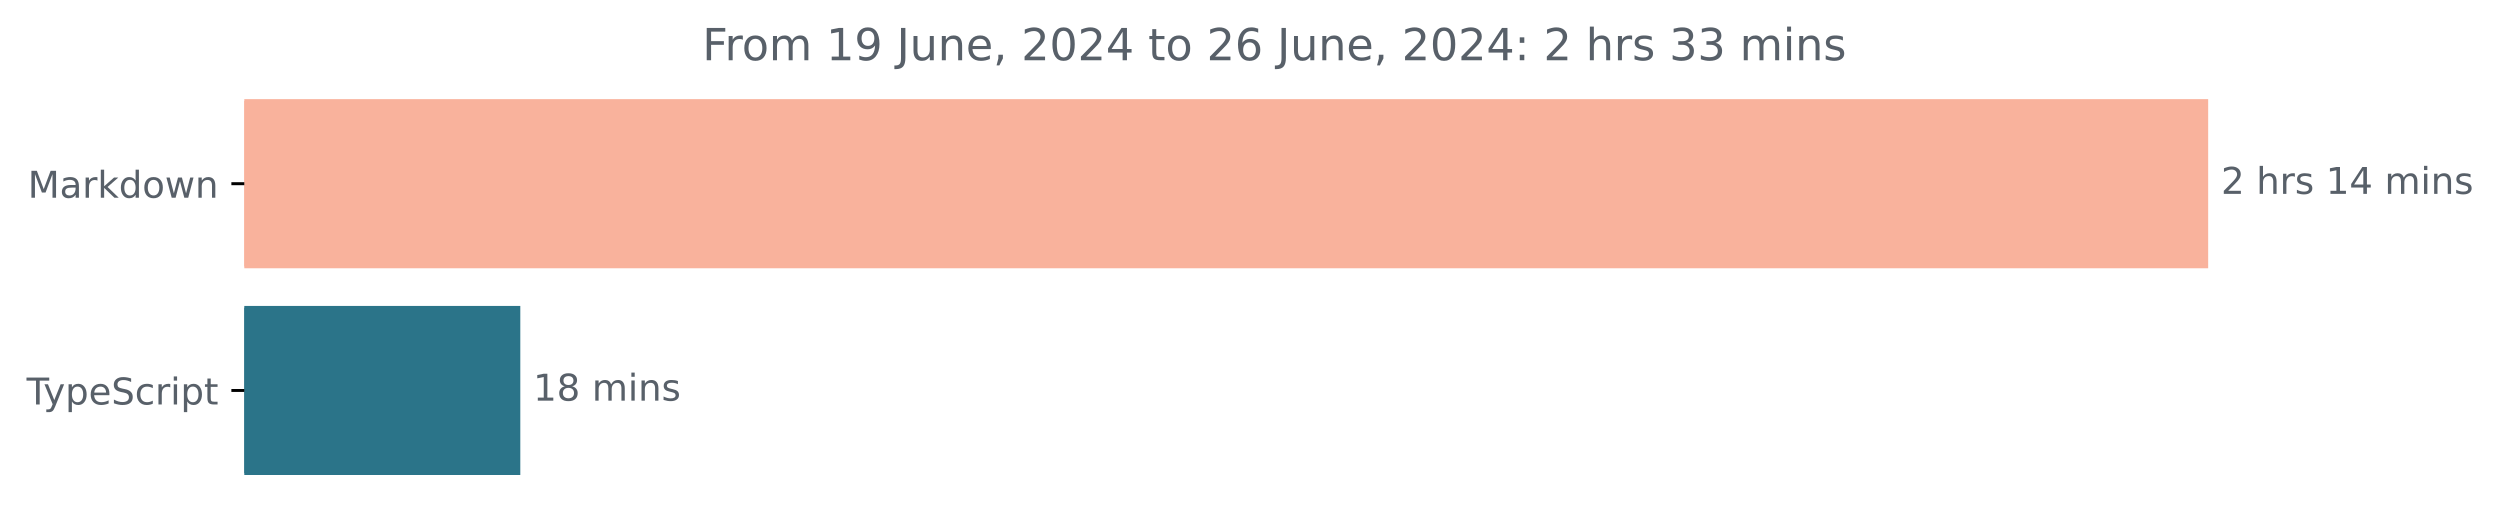
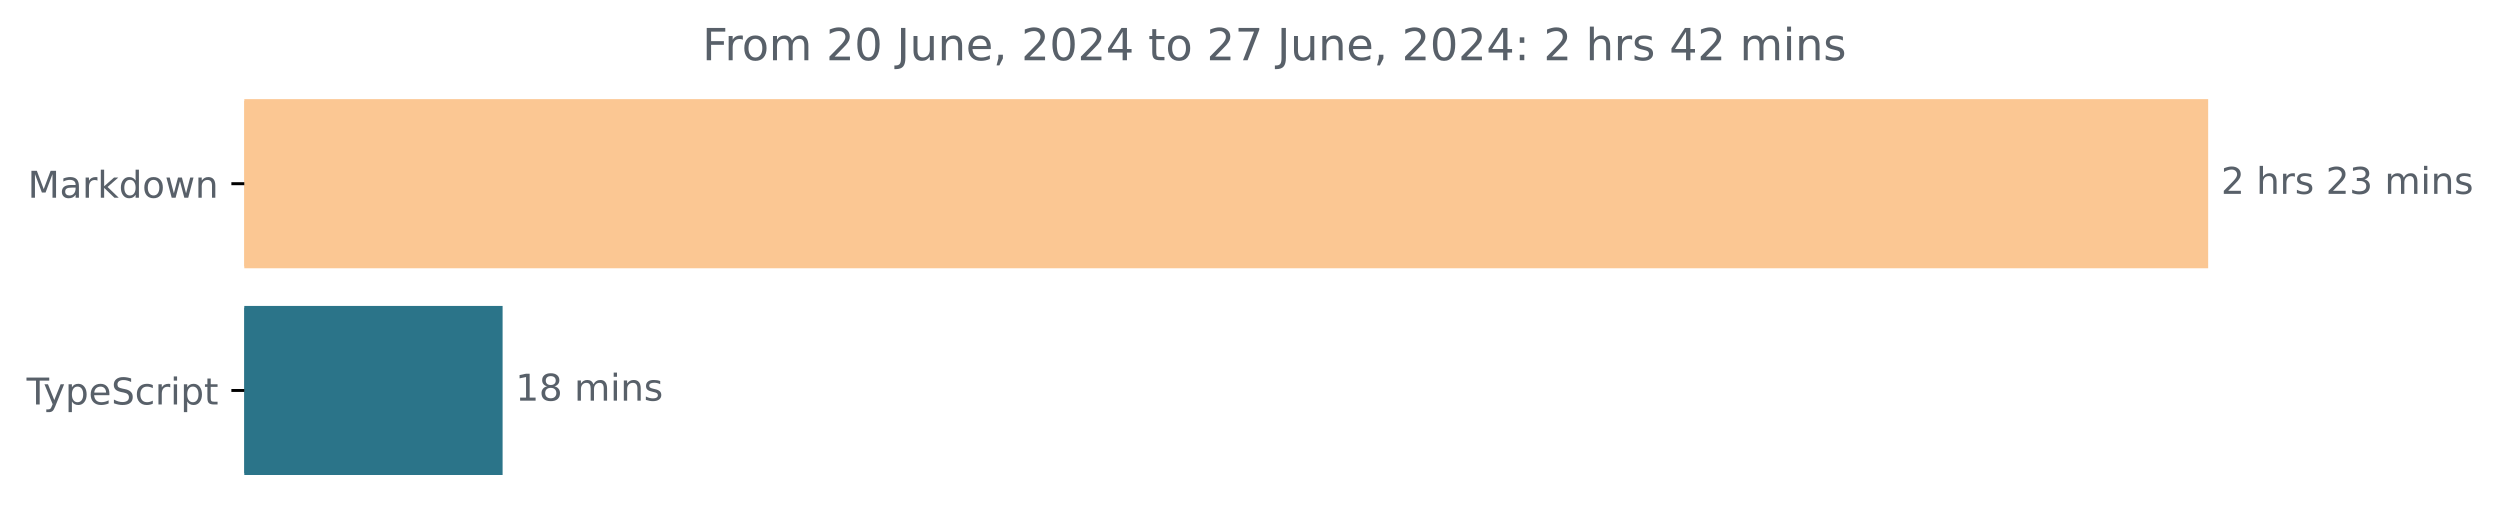
<svg xmlns="http://www.w3.org/2000/svg" xmlns:xlink="http://www.w3.org/1999/xlink" width="677.144pt" height="140.398pt" viewBox="0 0 677.144 140.398" version="1.1">
  <defs>
    <style type="text/css">*{stroke-linejoin: round; stroke-linecap: butt}</style>
  </defs>
  <g id="figure_1">
    <g id="patch_1">
      <path d="M -0 140.398  L 677.144 140.398  L 677.144 0  L -0 0  L -0 140.398  z " style="fill: none" />
    </g>
    <g id="axes_1">
      <g id="patch_2">
-         <path d="M 66.17 27.358  L 597.599 27.358  L 597.599 72.158  L 66.17 72.158  z " clip-path="url(#p02d9704b4e)" style="fill: #f9b29c; stroke: #f9b29c; stroke-linejoin: miter" />
+         <path d="M 66.17 27.358  L 597.599 27.358  L 597.599 72.158  L 66.17 72.158  z " clip-path="url(#ped47825fa1)" style="fill: #fbc793; stroke: #fbc793; stroke-linejoin: miter" />
      </g>
      <g id="patch_3">
-         <path d="M 66.17 83.358  L 140.427 83.358  L 140.427 128.158  L 66.17 128.158  z " clip-path="url(#p02d9704b4e)" style="fill: #2b7489; stroke: #2b7489; stroke-linejoin: miter" />
+         <path d="M 66.17 83.358  L 135.633 83.358  L 135.633 128.158  L 66.17 128.158  z " clip-path="url(#ped47825fa1)" style="fill: #2b7489; stroke: #2b7489; stroke-linejoin: miter" />
      </g>
      <g id="matplotlib.axis_1" />
      <g id="matplotlib.axis_2">
        <g id="ytick_1">
          <g id="line2d_1">
            <defs>
-               <path id="maa32fad1d3" d="M 0 0  L -3.5 0  " style="stroke: #000000; stroke-width: 0.8" />
+               <path id="m76a8e0fa9e" d="M 0 0  L -3.5 0  " style="stroke: #000000; stroke-width: 0.8" />
            </defs>
            <g>
-               <use xlink:href="#maa32fad1d3" x="66.17" y="49.758" style="stroke: #000000; stroke-width: 0.8" />
+               <use xlink:href="#m76a8e0fa9e" x="66.17" y="49.758" style="stroke: #000000; stroke-width: 0.8" />
            </g>
          </g>
          <g id="text_1">
            <g style="fill: #586069" transform="translate(7.529688 53.55734) scale(0.1 -0.1)">
              <defs>
                <path id="DejaVuSans-4d" d="M 628 4666  L 1569 4666  L 2759 1491  L 3956 4666  L 4897 4666  L 4897 0  L 4281 0  L 4281 4097  L 3078 897  L 2444 897  L 1241 4097  L 1241 0  L 628 0  L 628 4666  z " transform="scale(0.015625)" />
                <path id="DejaVuSans-61" d="M 2194 1759  Q 1497 1759 1228 1600  Q 959 1441 959 1056  Q 959 750 1161 570  Q 1363 391 1709 391  Q 2188 391 2477 730  Q 2766 1069 2766 1631  L 2766 1759  L 2194 1759  z M 3341 1997  L 3341 0  L 2766 0  L 2766 531  Q 2569 213 2275 61  Q 1981 -91 1556 -91  Q 1019 -91 701 211  Q 384 513 384 1019  Q 384 1609 779 1909  Q 1175 2209 1959 2209  L 2766 2209  L 2766 2266  Q 2766 2663 2505 2880  Q 2244 3097 1772 3097  Q 1472 3097 1187 3025  Q 903 2953 641 2809  L 641 3341  Q 956 3463 1253 3523  Q 1550 3584 1831 3584  Q 2591 3584 2966 3190  Q 3341 2797 3341 1997  z " transform="scale(0.015625)" />
                <path id="DejaVuSans-72" d="M 2631 2963  Q 2534 3019 2420 3045  Q 2306 3072 2169 3072  Q 1681 3072 1420 2755  Q 1159 2438 1159 1844  L 1159 0  L 581 0  L 581 3500  L 1159 3500  L 1159 2956  Q 1341 3275 1631 3429  Q 1922 3584 2338 3584  Q 2397 3584 2469 3576  Q 2541 3569 2628 3553  L 2631 2963  z " transform="scale(0.015625)" />
                <path id="DejaVuSans-6b" d="M 581 4863  L 1159 4863  L 1159 1991  L 2875 3500  L 3609 3500  L 1753 1863  L 3688 0  L 2938 0  L 1159 1709  L 1159 0  L 581 0  L 581 4863  z " transform="scale(0.015625)" />
                <path id="DejaVuSans-64" d="M 2906 2969  L 2906 4863  L 3481 4863  L 3481 0  L 2906 0  L 2906 525  Q 2725 213 2448 61  Q 2172 -91 1784 -91  Q 1150 -91 751 415  Q 353 922 353 1747  Q 353 2572 751 3078  Q 1150 3584 1784 3584  Q 2172 3584 2448 3432  Q 2725 3281 2906 2969  z M 947 1747  Q 947 1113 1208 752  Q 1469 391 1925 391  Q 2381 391 2643 752  Q 2906 1113 2906 1747  Q 2906 2381 2643 2742  Q 2381 3103 1925 3103  Q 1469 3103 1208 2742  Q 947 2381 947 1747  z " transform="scale(0.015625)" />
                <path id="DejaVuSans-6f" d="M 1959 3097  Q 1497 3097 1228 2736  Q 959 2375 959 1747  Q 959 1119 1226 758  Q 1494 397 1959 397  Q 2419 397 2687 759  Q 2956 1122 2956 1747  Q 2956 2369 2687 2733  Q 2419 3097 1959 3097  z M 1959 3584  Q 2709 3584 3137 3096  Q 3566 2609 3566 1747  Q 3566 888 3137 398  Q 2709 -91 1959 -91  Q 1206 -91 779 398  Q 353 888 353 1747  Q 353 2609 779 3096  Q 1206 3584 1959 3584  z " transform="scale(0.015625)" />
                <path id="DejaVuSans-77" d="M 269 3500  L 844 3500  L 1563 769  L 2278 3500  L 2956 3500  L 3675 769  L 4391 3500  L 4966 3500  L 4050 0  L 3372 0  L 2619 2869  L 1863 0  L 1184 0  L 269 3500  z " transform="scale(0.015625)" />
                <path id="DejaVuSans-6e" d="M 3513 2113  L 3513 0  L 2938 0  L 2938 2094  Q 2938 2591 2744 2837  Q 2550 3084 2163 3084  Q 1697 3084 1428 2787  Q 1159 2491 1159 1978  L 1159 0  L 581 0  L 581 3500  L 1159 3500  L 1159 2956  Q 1366 3272 1645 3428  Q 1925 3584 2291 3584  Q 2894 3584 3203 3211  Q 3513 2838 3513 2113  z " transform="scale(0.015625)" />
              </defs>
              <use xlink:href="#DejaVuSans-4d" />
              <use xlink:href="#DejaVuSans-61" x="86.279" />
              <use xlink:href="#DejaVuSans-72" x="147.559" />
              <use xlink:href="#DejaVuSans-6b" x="188.672" />
              <use xlink:href="#DejaVuSans-64" x="246.582" />
              <use xlink:href="#DejaVuSans-6f" x="310.059" />
              <use xlink:href="#DejaVuSans-77" x="371.24" />
              <use xlink:href="#DejaVuSans-6e" x="453.027" />
            </g>
          </g>
        </g>
        <g id="ytick_2">
          <g id="line2d_2">
            <g>
-               <use xlink:href="#maa32fad1d3" x="66.17" y="105.758" style="stroke: #000000; stroke-width: 0.8" />
+               <use xlink:href="#m76a8e0fa9e" x="66.17" y="105.758" style="stroke: #000000; stroke-width: 0.8" />
            </g>
          </g>
          <g id="text_2">
            <g style="fill: #586069" transform="translate(7.2 109.5573) scale(0.1 -0.1)">
              <defs>
                <path id="DejaVuSans-54" d="M -19 4666  L 3928 4666  L 3928 4134  L 2272 4134  L 2272 0  L 1638 0  L 1638 4134  L -19 4134  L -19 4666  z " transform="scale(0.015625)" />
                <path id="DejaVuSans-79" d="M 2059 -325  Q 1816 -950 1584 -1140  Q 1353 -1331 966 -1331  L 506 -1331  L 506 -850  L 844 -850  Q 1081 -850 1212 -737  Q 1344 -625 1503 -206  L 1606 56  L 191 3500  L 800 3500  L 1894 763  L 2988 3500  L 3597 3500  L 2059 -325  z " transform="scale(0.015625)" />
                <path id="DejaVuSans-70" d="M 1159 525  L 1159 -1331  L 581 -1331  L 581 3500  L 1159 3500  L 1159 2969  Q 1341 3281 1617 3432  Q 1894 3584 2278 3584  Q 2916 3584 3314 3078  Q 3713 2572 3713 1747  Q 3713 922 3314 415  Q 2916 -91 2278 -91  Q 1894 -91 1617 61  Q 1341 213 1159 525  z M 3116 1747  Q 3116 2381 2855 2742  Q 2594 3103 2138 3103  Q 1681 3103 1420 2742  Q 1159 2381 1159 1747  Q 1159 1113 1420 752  Q 1681 391 2138 391  Q 2594 391 2855 752  Q 3116 1113 3116 1747  z " transform="scale(0.015625)" />
                <path id="DejaVuSans-65" d="M 3597 1894  L 3597 1613  L 953 1613  Q 991 1019 1311 708  Q 1631 397 2203 397  Q 2534 397 2845 478  Q 3156 559 3463 722  L 3463 178  Q 3153 47 2828 -22  Q 2503 -91 2169 -91  Q 1331 -91 842 396  Q 353 884 353 1716  Q 353 2575 817 3079  Q 1281 3584 2069 3584  Q 2775 3584 3186 3129  Q 3597 2675 3597 1894  z M 3022 2063  Q 3016 2534 2758 2815  Q 2500 3097 2075 3097  Q 1594 3097 1305 2825  Q 1016 2553 972 2059  L 3022 2063  z " transform="scale(0.015625)" />
                <path id="DejaVuSans-53" d="M 3425 4513  L 3425 3897  Q 3066 4069 2747 4153  Q 2428 4238 2131 4238  Q 1616 4238 1336 4038  Q 1056 3838 1056 3469  Q 1056 3159 1242 3001  Q 1428 2844 1947 2747  L 2328 2669  Q 3034 2534 3370 2195  Q 3706 1856 3706 1288  Q 3706 609 3251 259  Q 2797 -91 1919 -91  Q 1588 -91 1214 -16  Q 841 59 441 206  L 441 856  Q 825 641 1194 531  Q 1563 422 1919 422  Q 2459 422 2753 634  Q 3047 847 3047 1241  Q 3047 1584 2836 1778  Q 2625 1972 2144 2069  L 1759 2144  Q 1053 2284 737 2584  Q 422 2884 422 3419  Q 422 4038 858 4394  Q 1294 4750 2059 4750  Q 2388 4750 2728 4690  Q 3069 4631 3425 4513  z " transform="scale(0.015625)" />
                <path id="DejaVuSans-63" d="M 3122 3366  L 3122 2828  Q 2878 2963 2633 3030  Q 2388 3097 2138 3097  Q 1578 3097 1268 2742  Q 959 2388 959 1747  Q 959 1106 1268 751  Q 1578 397 2138 397  Q 2388 397 2633 464  Q 2878 531 3122 666  L 3122 134  Q 2881 22 2623 -34  Q 2366 -91 2075 -91  Q 1284 -91 818 406  Q 353 903 353 1747  Q 353 2603 823 3093  Q 1294 3584 2113 3584  Q 2378 3584 2631 3529  Q 2884 3475 3122 3366  z " transform="scale(0.015625)" />
                <path id="DejaVuSans-69" d="M 603 3500  L 1178 3500  L 1178 0  L 603 0  L 603 3500  z M 603 4863  L 1178 4863  L 1178 4134  L 603 4134  L 603 4863  z " transform="scale(0.015625)" />
                <path id="DejaVuSans-74" d="M 1172 4494  L 1172 3500  L 2356 3500  L 2356 3053  L 1172 3053  L 1172 1153  Q 1172 725 1289 603  Q 1406 481 1766 481  L 2356 481  L 2356 0  L 1766 0  Q 1100 0 847 248  Q 594 497 594 1153  L 594 3053  L 172 3053  L 172 3500  L 594 3500  L 594 4494  L 1172 4494  z " transform="scale(0.015625)" />
              </defs>
              <use xlink:href="#DejaVuSans-54" />
              <use xlink:href="#DejaVuSans-79" x="45.459" />
              <use xlink:href="#DejaVuSans-70" x="104.639" />
              <use xlink:href="#DejaVuSans-65" x="168.115" />
              <use xlink:href="#DejaVuSans-53" x="229.639" />
              <use xlink:href="#DejaVuSans-63" x="293.115" />
              <use xlink:href="#DejaVuSans-72" x="348.096" />
              <use xlink:href="#DejaVuSans-69" x="389.209" />
              <use xlink:href="#DejaVuSans-70" x="416.992" />
              <use xlink:href="#DejaVuSans-74" x="480.469" />
            </g>
          </g>
        </g>
      </g>
      <g id="text_3">
        <g style="fill: #586069" transform="translate(601.5989 52.5175) scale(0.1 -0.1)">
          <defs>
            <path id="DejaVuSans-32" d="M 1228 531  L 3431 531  L 3431 0  L 469 0  L 469 531  Q 828 903 1448 1529  Q 2069 2156 2228 2338  Q 2531 2678 2651 2914  Q 2772 3150 2772 3378  Q 2772 3750 2511 3984  Q 2250 4219 1831 4219  Q 1534 4219 1204 4116  Q 875 4013 500 3803  L 500 4441  Q 881 4594 1212 4672  Q 1544 4750 1819 4750  Q 2544 4750 2975 4387  Q 3406 4025 3406 3419  Q 3406 3131 3298 2873  Q 3191 2616 2906 2266  Q 2828 2175 2409 1742  Q 1991 1309 1228 531  z " transform="scale(0.015625)" />
            <path id="DejaVuSans-20" transform="scale(0.015625)" />
            <path id="DejaVuSans-68" d="M 3513 2113  L 3513 0  L 2938 0  L 2938 2094  Q 2938 2591 2744 2837  Q 2550 3084 2163 3084  Q 1697 3084 1428 2787  Q 1159 2491 1159 1978  L 1159 0  L 581 0  L 581 4863  L 1159 4863  L 1159 2956  Q 1366 3272 1645 3428  Q 1925 3584 2291 3584  Q 2894 3584 3203 3211  Q 3513 2838 3513 2113  z " transform="scale(0.015625)" />
            <path id="DejaVuSans-73" d="M 2834 3397  L 2834 2853  Q 2591 2978 2328 3040  Q 2066 3103 1784 3103  Q 1356 3103 1142 2972  Q 928 2841 928 2578  Q 928 2378 1081 2264  Q 1234 2150 1697 2047  L 1894 2003  Q 2506 1872 2764 1633  Q 3022 1394 3022 966  Q 3022 478 2636 193  Q 2250 -91 1575 -91  Q 1294 -91 989 -36  Q 684 19 347 128  L 347 722  Q 666 556 975 473  Q 1284 391 1588 391  Q 1994 391 2212 530  Q 2431 669 2431 922  Q 2431 1156 2273 1281  Q 2116 1406 1581 1522  L 1381 1569  Q 847 1681 609 1914  Q 372 2147 372 2553  Q 372 3047 722 3315  Q 1072 3584 1716 3584  Q 2034 3584 2315 3537  Q 2597 3491 2834 3397  z " transform="scale(0.015625)" />
-             <path id="DejaVuSans-31" d="M 794 531  L 1825 531  L 1825 4091  L 703 3866  L 703 4441  L 1819 4666  L 2450 4666  L 2450 531  L 3481 531  L 3481 0  L 794 0  L 794 531  z " transform="scale(0.015625)" />
-             <path id="DejaVuSans-34" d="M 2419 4116  L 825 1625  L 2419 1625  L 2419 4116  z M 2253 4666  L 3047 4666  L 3047 1625  L 3713 1625  L 3713 1100  L 3047 1100  L 3047 0  L 2419 0  L 2419 1100  L 313 1100  L 313 1709  L 2253 4666  z " transform="scale(0.015625)" />
+             <path id="DejaVuSans-33" d="M 2597 2516  Q 3050 2419 3304 2112  Q 3559 1806 3559 1356  Q 3559 666 3084 287  Q 2609 -91 1734 -91  Q 1441 -91 1130 -33  Q 819 25 488 141  L 488 750  Q 750 597 1062 519  Q 1375 441 1716 441  Q 2309 441 2620 675  Q 2931 909 2931 1356  Q 2931 1769 2642 2001  Q 2353 2234 1838 2234  L 1294 2234  L 1294 2753  L 1863 2753  Q 2328 2753 2575 2939  Q 2822 3125 2822 3475  Q 2822 3834 2567 4026  Q 2313 4219 1838 4219  Q 1578 4219 1281 4162  Q 984 4106 628 3988  L 628 4550  Q 988 4650 1302 4700  Q 1616 4750 1894 4750  Q 2613 4750 3031 4423  Q 3450 4097 3450 3541  Q 3450 3153 3228 2886  Q 3006 2619 2597 2516  z " transform="scale(0.015625)" />
            <path id="DejaVuSans-6d" d="M 3328 2828  Q 3544 3216 3844 3400  Q 4144 3584 4550 3584  Q 5097 3584 5394 3201  Q 5691 2819 5691 2113  L 5691 0  L 5113 0  L 5113 2094  Q 5113 2597 4934 2840  Q 4756 3084 4391 3084  Q 3944 3084 3684 2787  Q 3425 2491 3425 1978  L 3425 0  L 2847 0  L 2847 2094  Q 2847 2600 2669 2842  Q 2491 3084 2119 3084  Q 1678 3084 1418 2786  Q 1159 2488 1159 1978  L 1159 0  L 581 0  L 581 3500  L 1159 3500  L 1159 2956  Q 1356 3278 1631 3431  Q 1906 3584 2284 3584  Q 2666 3584 2933 3390  Q 3200 3197 3328 2828  z " transform="scale(0.015625)" />
          </defs>
          <use xlink:href="#DejaVuSans-32" />
          <use xlink:href="#DejaVuSans-20" x="63.623" />
          <use xlink:href="#DejaVuSans-68" x="95.41" />
          <use xlink:href="#DejaVuSans-72" x="158.789" />
          <use xlink:href="#DejaVuSans-73" x="199.902" />
          <use xlink:href="#DejaVuSans-20" x="252.002" />
-           <use xlink:href="#DejaVuSans-31" x="283.789" />
-           <use xlink:href="#DejaVuSans-34" x="347.412" />
+           <use xlink:href="#DejaVuSans-32" x="283.789" />
+           <use xlink:href="#DejaVuSans-33" x="347.412" />
          <use xlink:href="#DejaVuSans-20" x="411.035" />
          <use xlink:href="#DejaVuSans-6d" x="442.822" />
          <use xlink:href="#DejaVuSans-69" x="540.234" />
          <use xlink:href="#DejaVuSans-6e" x="568.018" />
          <use xlink:href="#DejaVuSans-73" x="631.396" />
        </g>
      </g>
      <g id="text_4">
-         <g style="fill: #586069" transform="translate(144.4274 108.5175) scale(0.1 -0.1)">
+         <g style="fill: #586069" transform="translate(139.6334 108.5175) scale(0.1 -0.1)">
          <defs>
+             <path id="DejaVuSans-31" d="M 794 531  L 1825 531  L 1825 4091  L 703 3866  L 703 4441  L 1819 4666  L 2450 4666  L 2450 531  L 3481 531  L 3481 0  L 794 0  L 794 531  z " transform="scale(0.015625)" />
            <path id="DejaVuSans-38" d="M 2034 2216  Q 1584 2216 1326 1975  Q 1069 1734 1069 1313  Q 1069 891 1326 650  Q 1584 409 2034 409  Q 2484 409 2743 651  Q 3003 894 3003 1313  Q 3003 1734 2745 1975  Q 2488 2216 2034 2216  z M 1403 2484  Q 997 2584 770 2862  Q 544 3141 544 3541  Q 544 4100 942 4425  Q 1341 4750 2034 4750  Q 2731 4750 3128 4425  Q 3525 4100 3525 3541  Q 3525 3141 3298 2862  Q 3072 2584 2669 2484  Q 3125 2378 3379 2068  Q 3634 1759 3634 1313  Q 3634 634 3220 271  Q 2806 -91 2034 -91  Q 1263 -91 848 271  Q 434 634 434 1313  Q 434 1759 690 2068  Q 947 2378 1403 2484  z M 1172 3481  Q 1172 3119 1398 2916  Q 1625 2713 2034 2713  Q 2441 2713 2670 2916  Q 2900 3119 2900 3481  Q 2900 3844 2670 4047  Q 2441 4250 2034 4250  Q 1625 4250 1398 4047  Q 1172 3844 1172 3481  z " transform="scale(0.015625)" />
          </defs>
          <use xlink:href="#DejaVuSans-31" />
          <use xlink:href="#DejaVuSans-38" x="63.623" />
          <use xlink:href="#DejaVuSans-20" x="127.246" />
          <use xlink:href="#DejaVuSans-6d" x="159.033" />
          <use xlink:href="#DejaVuSans-69" x="256.445" />
          <use xlink:href="#DejaVuSans-6e" x="284.229" />
          <use xlink:href="#DejaVuSans-73" x="347.607" />
        </g>
      </g>
      <g id="text_5">
        <g style="fill: #586069" transform="translate(190.2428 16.31812) scale(0.12 -0.12)">
          <defs>
            <path id="DejaVuSans-46" d="M 628 4666  L 3309 4666  L 3309 4134  L 1259 4134  L 1259 2759  L 3109 2759  L 3109 2228  L 1259 2228  L 1259 0  L 628 0  L 628 4666  z " transform="scale(0.015625)" />
-             <path id="DejaVuSans-39" d="M 703 97  L 703 672  Q 941 559 1184 500  Q 1428 441 1663 441  Q 2288 441 2617 861  Q 2947 1281 2994 2138  Q 2813 1869 2534 1725  Q 2256 1581 1919 1581  Q 1219 1581 811 2004  Q 403 2428 403 3163  Q 403 3881 828 4315  Q 1253 4750 1959 4750  Q 2769 4750 3195 4129  Q 3622 3509 3622 2328  Q 3622 1225 3098 567  Q 2575 -91 1691 -91  Q 1453 -91 1209 -44  Q 966 3 703 97  z M 1959 2075  Q 2384 2075 2632 2365  Q 2881 2656 2881 3163  Q 2881 3666 2632 3958  Q 2384 4250 1959 4250  Q 1534 4250 1286 3958  Q 1038 3666 1038 3163  Q 1038 2656 1286 2365  Q 1534 2075 1959 2075  z " transform="scale(0.015625)" />
+             <path id="DejaVuSans-30" d="M 2034 4250  Q 1547 4250 1301 3770  Q 1056 3291 1056 2328  Q 1056 1369 1301 889  Q 1547 409 2034 409  Q 2525 409 2770 889  Q 3016 1369 3016 2328  Q 3016 3291 2770 3770  Q 2525 4250 2034 4250  z M 2034 4750  Q 2819 4750 3233 4129  Q 3647 3509 3647 2328  Q 3647 1150 3233 529  Q 2819 -91 2034 -91  Q 1250 -91 836 529  Q 422 1150 422 2328  Q 422 3509 836 4129  Q 1250 4750 2034 4750  z " transform="scale(0.015625)" />
            <path id="DejaVuSans-4a" d="M 628 4666  L 1259 4666  L 1259 325  Q 1259 -519 939 -900  Q 619 -1281 -91 -1281  L -331 -1281  L -331 -750  L -134 -750  Q 284 -750 456 -515  Q 628 -281 628 325  L 628 4666  z " transform="scale(0.015625)" />
            <path id="DejaVuSans-75" d="M 544 1381  L 544 3500  L 1119 3500  L 1119 1403  Q 1119 906 1312 657  Q 1506 409 1894 409  Q 2359 409 2629 706  Q 2900 1003 2900 1516  L 2900 3500  L 3475 3500  L 3475 0  L 2900 0  L 2900 538  Q 2691 219 2414 64  Q 2138 -91 1772 -91  Q 1169 -91 856 284  Q 544 659 544 1381  z M 1991 3584  L 1991 3584  z " transform="scale(0.015625)" />
            <path id="DejaVuSans-2c" d="M 750 794  L 1409 794  L 1409 256  L 897 -744  L 494 -744  L 750 256  L 750 794  z " transform="scale(0.015625)" />
-             <path id="DejaVuSans-30" d="M 2034 4250  Q 1547 4250 1301 3770  Q 1056 3291 1056 2328  Q 1056 1369 1301 889  Q 1547 409 2034 409  Q 2525 409 2770 889  Q 3016 1369 3016 2328  Q 3016 3291 2770 3770  Q 2525 4250 2034 4250  z M 2034 4750  Q 2819 4750 3233 4129  Q 3647 3509 3647 2328  Q 3647 1150 3233 529  Q 2819 -91 2034 -91  Q 1250 -91 836 529  Q 422 1150 422 2328  Q 422 3509 836 4129  Q 1250 4750 2034 4750  z " transform="scale(0.015625)" />
-             <path id="DejaVuSans-36" d="M 2113 2584  Q 1688 2584 1439 2293  Q 1191 2003 1191 1497  Q 1191 994 1439 701  Q 1688 409 2113 409  Q 2538 409 2786 701  Q 3034 994 3034 1497  Q 3034 2003 2786 2293  Q 2538 2584 2113 2584  z M 3366 4563  L 3366 3988  Q 3128 4100 2886 4159  Q 2644 4219 2406 4219  Q 1781 4219 1451 3797  Q 1122 3375 1075 2522  Q 1259 2794 1537 2939  Q 1816 3084 2150 3084  Q 2853 3084 3261 2657  Q 3669 2231 3669 1497  Q 3669 778 3244 343  Q 2819 -91 2113 -91  Q 1303 -91 875 529  Q 447 1150 447 2328  Q 447 3434 972 4092  Q 1497 4750 2381 4750  Q 2619 4750 2861 4703  Q 3103 4656 3366 4563  z " transform="scale(0.015625)" />
+             <path id="DejaVuSans-34" d="M 2419 4116  L 825 1625  L 2419 1625  L 2419 4116  z M 2253 4666  L 3047 4666  L 3047 1625  L 3713 1625  L 3713 1100  L 3047 1100  L 3047 0  L 2419 0  L 2419 1100  L 313 1100  L 313 1709  L 2253 4666  z " transform="scale(0.015625)" />
+             <path id="DejaVuSans-37" d="M 525 4666  L 3525 4666  L 3525 4397  L 1831 0  L 1172 0  L 2766 4134  L 525 4134  L 525 4666  z " transform="scale(0.015625)" />
            <path id="DejaVuSans-3a" d="M 750 794  L 1409 794  L 1409 0  L 750 0  L 750 794  z M 750 3309  L 1409 3309  L 1409 2516  L 750 2516  L 750 3309  z " transform="scale(0.015625)" />
-             <path id="DejaVuSans-33" d="M 2597 2516  Q 3050 2419 3304 2112  Q 3559 1806 3559 1356  Q 3559 666 3084 287  Q 2609 -91 1734 -91  Q 1441 -91 1130 -33  Q 819 25 488 141  L 488 750  Q 750 597 1062 519  Q 1375 441 1716 441  Q 2309 441 2620 675  Q 2931 909 2931 1356  Q 2931 1769 2642 2001  Q 2353 2234 1838 2234  L 1294 2234  L 1294 2753  L 1863 2753  Q 2328 2753 2575 2939  Q 2822 3125 2822 3475  Q 2822 3834 2567 4026  Q 2313 4219 1838 4219  Q 1578 4219 1281 4162  Q 984 4106 628 3988  L 628 4550  Q 988 4650 1302 4700  Q 1616 4750 1894 4750  Q 2613 4750 3031 4423  Q 3450 4097 3450 3541  Q 3450 3153 3228 2886  Q 3006 2619 2597 2516  z " transform="scale(0.015625)" />
          </defs>
          <use xlink:href="#DejaVuSans-46" />
          <use xlink:href="#DejaVuSans-72" x="50.27" />
          <use xlink:href="#DejaVuSans-6f" x="89.133" />
          <use xlink:href="#DejaVuSans-6d" x="150.314" />
          <use xlink:href="#DejaVuSans-20" x="247.727" />
-           <use xlink:href="#DejaVuSans-31" x="279.514" />
-           <use xlink:href="#DejaVuSans-39" x="343.137" />
+           <use xlink:href="#DejaVuSans-32" x="279.514" />
+           <use xlink:href="#DejaVuSans-30" x="343.137" />
          <use xlink:href="#DejaVuSans-20" x="406.76" />
          <use xlink:href="#DejaVuSans-4a" x="438.547" />
          <use xlink:href="#DejaVuSans-75" x="468.039" />
          <use xlink:href="#DejaVuSans-6e" x="531.418" />
          <use xlink:href="#DejaVuSans-65" x="594.797" />
          <use xlink:href="#DejaVuSans-2c" x="656.32" />
          <use xlink:href="#DejaVuSans-20" x="688.107" />
          <use xlink:href="#DejaVuSans-32" x="719.895" />
          <use xlink:href="#DejaVuSans-30" x="783.518" />
          <use xlink:href="#DejaVuSans-32" x="847.141" />
          <use xlink:href="#DejaVuSans-34" x="910.764" />
          <use xlink:href="#DejaVuSans-20" x="974.387" />
          <use xlink:href="#DejaVuSans-74" x="1006.174" />
          <use xlink:href="#DejaVuSans-6f" x="1045.383" />
          <use xlink:href="#DejaVuSans-20" x="1106.564" />
          <use xlink:href="#DejaVuSans-32" x="1138.352" />
-           <use xlink:href="#DejaVuSans-36" x="1201.975" />
+           <use xlink:href="#DejaVuSans-37" x="1201.975" />
          <use xlink:href="#DejaVuSans-20" x="1265.598" />
          <use xlink:href="#DejaVuSans-4a" x="1297.385" />
          <use xlink:href="#DejaVuSans-75" x="1326.877" />
          <use xlink:href="#DejaVuSans-6e" x="1390.256" />
          <use xlink:href="#DejaVuSans-65" x="1453.635" />
          <use xlink:href="#DejaVuSans-2c" x="1515.158" />
          <use xlink:href="#DejaVuSans-20" x="1546.945" />
          <use xlink:href="#DejaVuSans-32" x="1578.732" />
          <use xlink:href="#DejaVuSans-30" x="1642.355" />
          <use xlink:href="#DejaVuSans-32" x="1705.979" />
          <use xlink:href="#DejaVuSans-34" x="1769.602" />
          <use xlink:href="#DejaVuSans-3a" x="1833.225" />
          <use xlink:href="#DejaVuSans-20" x="1866.916" />
          <use xlink:href="#DejaVuSans-32" x="1898.703" />
          <use xlink:href="#DejaVuSans-20" x="1962.326" />
          <use xlink:href="#DejaVuSans-68" x="1994.113" />
          <use xlink:href="#DejaVuSans-72" x="2057.492" />
          <use xlink:href="#DejaVuSans-73" x="2098.605" />
          <use xlink:href="#DejaVuSans-20" x="2150.705" />
-           <use xlink:href="#DejaVuSans-33" x="2182.492" />
-           <use xlink:href="#DejaVuSans-33" x="2246.115" />
+           <use xlink:href="#DejaVuSans-34" x="2182.492" />
+           <use xlink:href="#DejaVuSans-32" x="2246.115" />
          <use xlink:href="#DejaVuSans-20" x="2309.738" />
          <use xlink:href="#DejaVuSans-6d" x="2341.525" />
          <use xlink:href="#DejaVuSans-69" x="2438.938" />
          <use xlink:href="#DejaVuSans-6e" x="2466.721" />
          <use xlink:href="#DejaVuSans-73" x="2530.1" />
        </g>
      </g>
    </g>
  </g>
  <defs>
-     <clipPath id="p02d9704b4e">
+     <clipPath id="ped47825fa1">
      <rect x="66.17" y="22.318" width="558" height="110.88" />
    </clipPath>
  </defs>
</svg>
